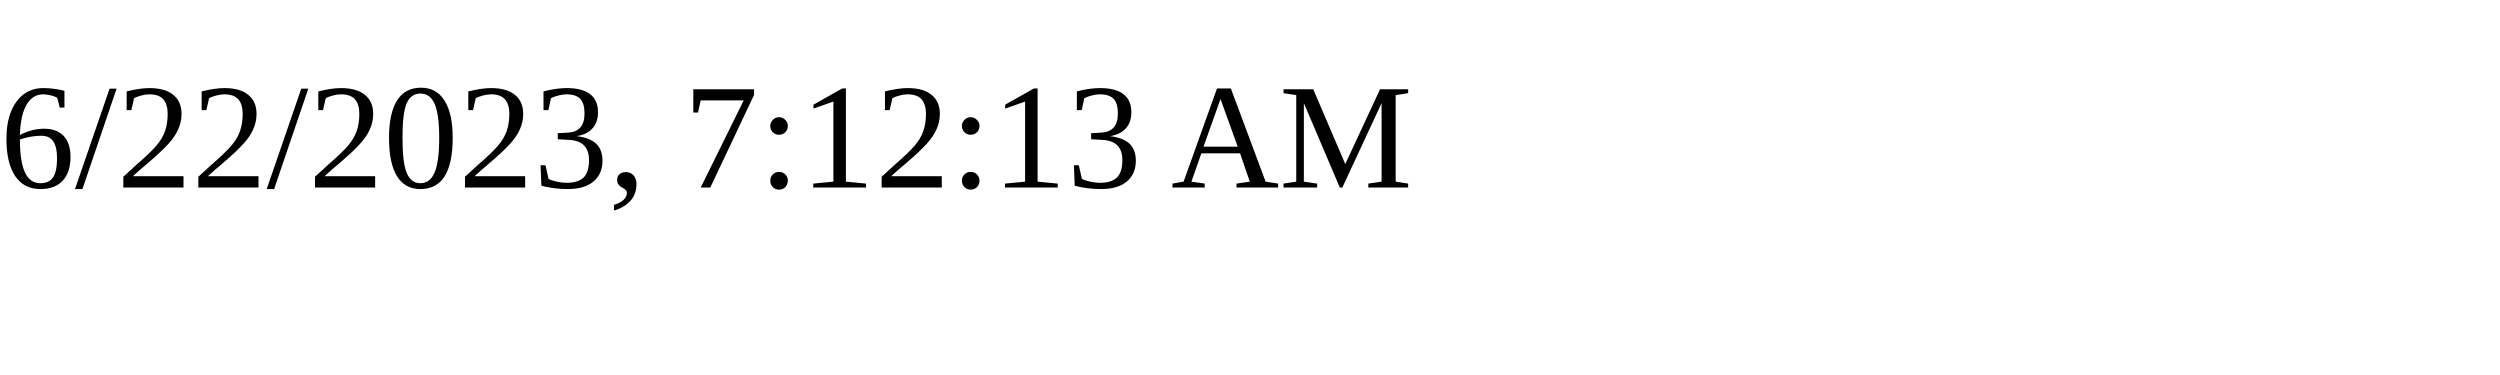
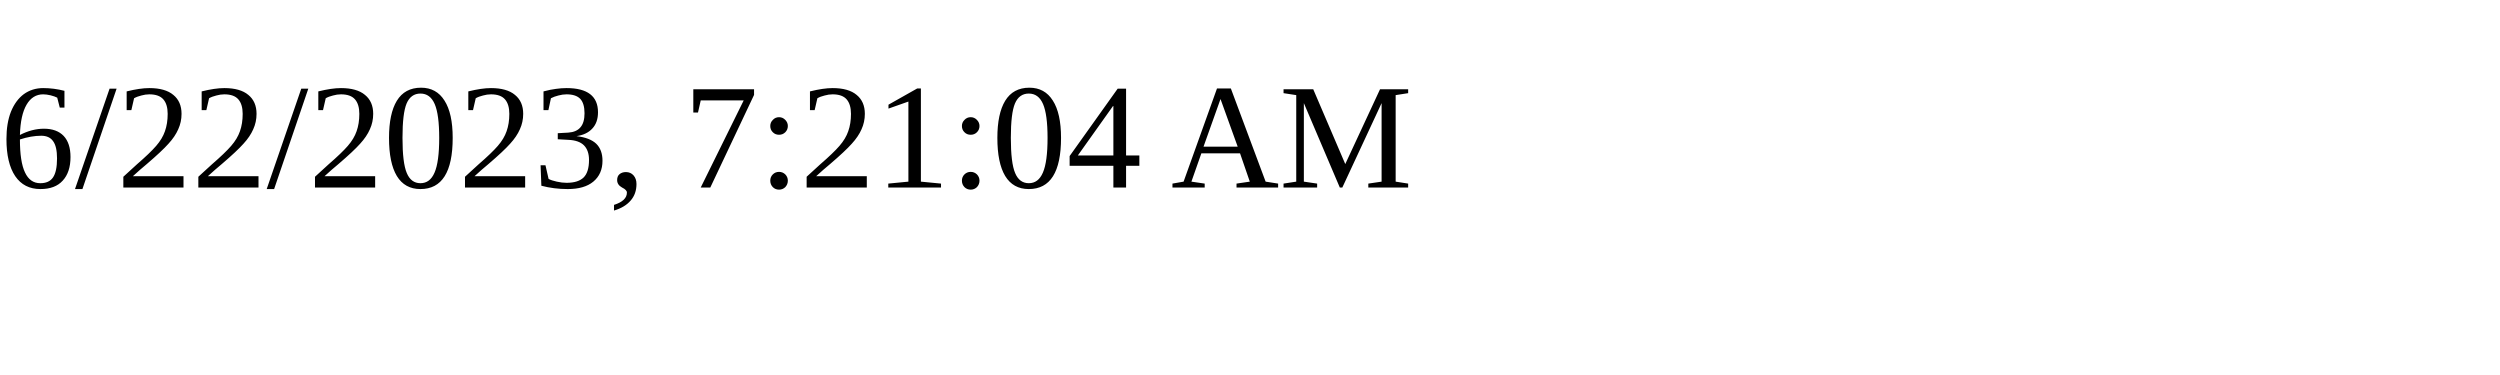
<svg xmlns="http://www.w3.org/2000/svg" height="30" width="200">
-   <text x="0" y="15">6/22/2023, 7:12:13 AM</text>
+   <text x="0" y="15">6/22/2023, 7:21:04 AM</text>
</svg>
